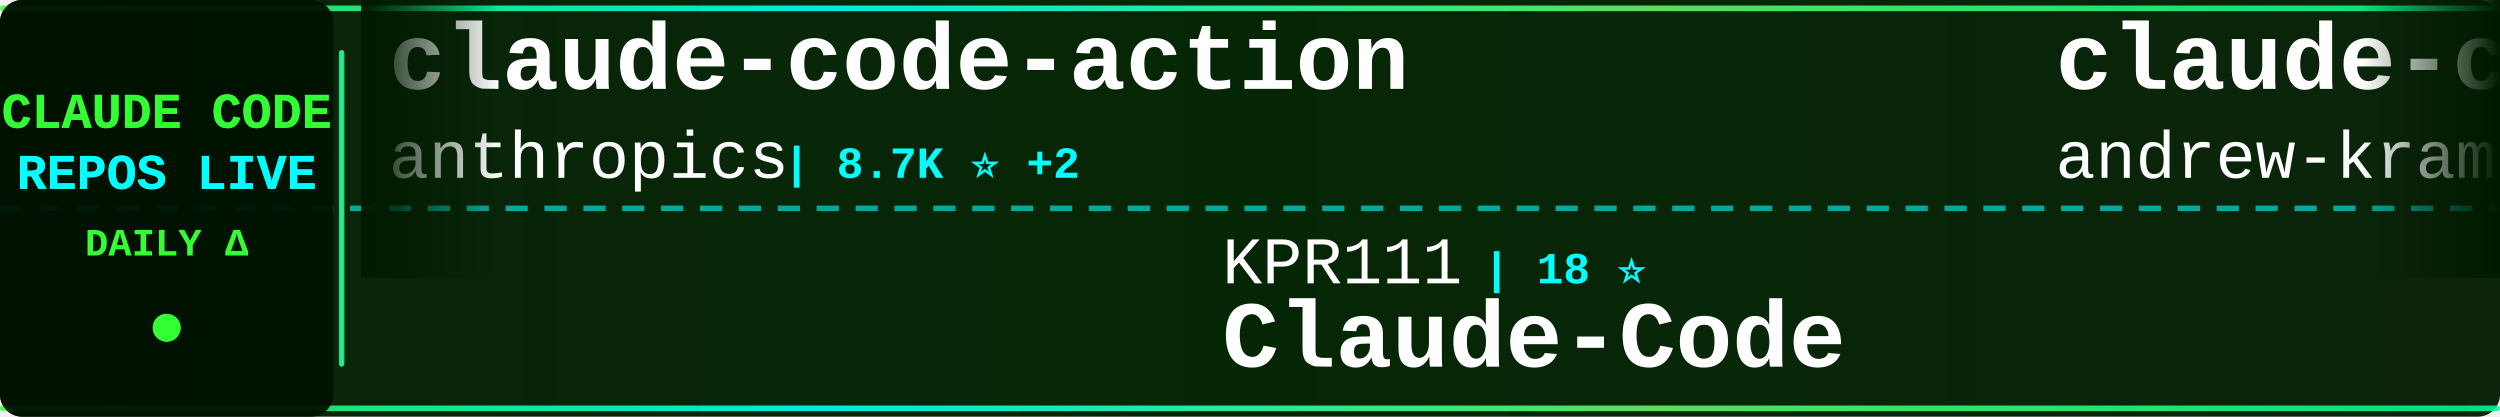
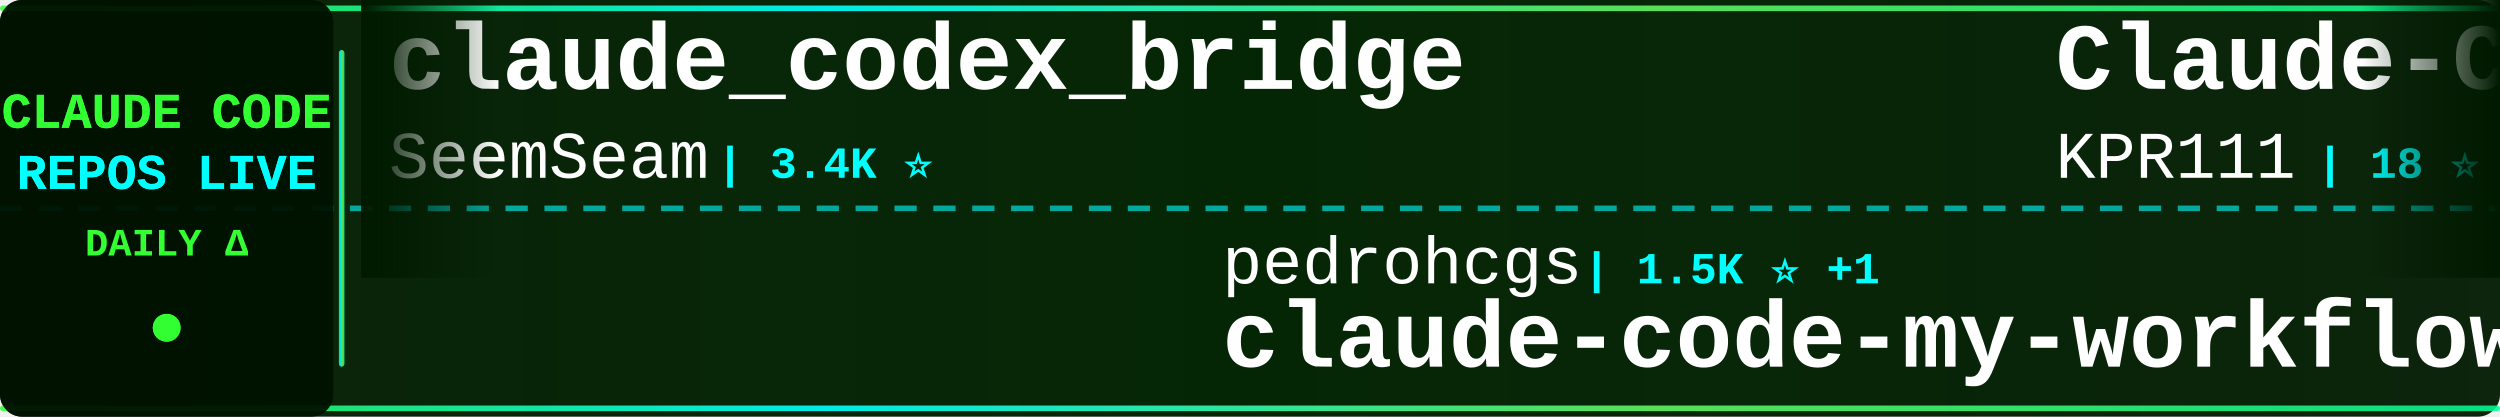
<svg xmlns="http://www.w3.org/2000/svg" width="900" height="150">
  <defs>
    <linearGradient id="tickerBg" x1="0%" y1="0%" x2="100%" y2="0%">
      <stop offset="0%" style="stop-color:#001a00;stop-opacity:0.95" />
      <stop offset="50%" style="stop-color:#002200;stop-opacity:0.98" />
      <stop offset="100%" style="stop-color:#001a00;stop-opacity:0.95" />
    </linearGradient>
    <linearGradient id="borderGrad" x1="0%" y1="0%" x2="100%" y2="0%">
      <stop offset="0%" style="stop-color:#33ff33;stop-opacity:0.85">
        <animate attributeName="stop-opacity" values="0.85;1;0.85" dur="2s" repeatCount="indefinite" />
      </stop>
      <stop offset="33%" style="stop-color:#00ffff;stop-opacity:0.9">
        <animate attributeName="stop-opacity" values="0.9;1;0.9" dur="2.2s" repeatCount="indefinite" />
      </stop>
      <stop offset="66%" style="stop-color:#66ff66;stop-opacity:0.85">
        <animate attributeName="stop-opacity" values="0.85;1;0.85" dur="1.8s" repeatCount="indefinite" />
      </stop>
      <stop offset="100%" style="stop-color:#00ff99;stop-opacity:0.85">
        <animate attributeName="stop-opacity" values="0.85;1;0.85" dur="2s" repeatCount="indefinite" />
      </stop>
    </linearGradient>
    <filter id="textGlow">
      <feGaussianBlur stdDeviation="0.1" result="coloredBlur" />
      <feMerge>
        <feMergeNode in="coloredBlur" />
        <feMergeNode in="SourceGraphic" />
      </feMerge>
    </filter>
    <filter id="metricGlow">
      <feGaussianBlur stdDeviation="0.2" result="coloredBlur" />
      <feMerge>
        <feMergeNode in="coloredBlur" />
        <feMergeNode in="SourceGraphic" />
      </feMerge>
    </filter>
    <linearGradient id="leftFade" x1="0%" y1="0%" x2="100%" y2="0%">
      <stop offset="0%" style="stop-color:#001a00;stop-opacity:1" />
      <stop offset="100%" style="stop-color:#001a00;stop-opacity:0" />
    </linearGradient>
    <linearGradient id="rightFade" x1="0%" y1="0%" x2="100%" y2="0%">
      <stop offset="0%" style="stop-color:#001a00;stop-opacity:0" />
      <stop offset="100%" style="stop-color:#001a00;stop-opacity:1" />
    </linearGradient>
  </defs>
  <rect width="900" height="150" fill="url(#tickerBg)" rx="8" />
  <rect x="0" y="2" width="900" height="2" fill="url(#borderGrad)" rx="1" />
  <rect x="0" y="146" width="900" height="2" fill="url(#borderGrad)" rx="1" />
  <line x1="0" y1="75" x2="900" y2="75" stroke="#00ffff" stroke-width="2" stroke-dasharray="8 6" opacity="0.6" />
  <rect x="0" y="0" width="120" height="150" fill="#001100" opacity="0.95" rx="8" />
  <text x="60" y="46" font-family="'Courier New', monospace" font-size="18" font-weight="bold" fill="#33ff33" text-anchor="middle" filter="url(#textGlow)">
    CLAUDE CODE
  </text>
  <text x="60" y="68" font-family="'Courier New', monospace" font-size="18" font-weight="bold" fill="#00ffff" text-anchor="middle" filter="url(#textGlow)">
    REPOS LIVE
  </text>
  <text x="60" y="92" font-family="'Courier New', monospace" font-size="14" font-weight="bold" fill="#33ff33" text-anchor="middle">
    DAILY Δ
  </text>
  <circle cx="60" cy="118" r="5" fill="#33ff33" filter="url(#metricGlow)">
    <animate attributeName="r" values="4;6;4" dur="1.5s" repeatCount="indefinite" />
    <animate attributeName="opacity" values="0.6;1;0.6" dur="1.5s" repeatCount="indefinite" />
  </circle>
  <rect x="122" y="18" width="2" height="114" fill="url(#borderGrad)" rx="1" />
  <clipPath id="tickerClip">
    <rect x="130" y="0" width="770" height="150" />
  </clipPath>
  <g clip-path="url(#tickerClip)">
    <g id="tickerItems">
      <animateTransform attributeName="transform" attributeType="XML" type="translate" from="0 0" to="-3000 0" dur="54s" repeatCount="indefinite" />
      <g transform="translate(0, 0)">
-         <text x="140" y="32" font-family="'Courier New', monospace" font-size="34" font-weight="bold" fill="#ffffff">claude-code-action</text>
-         <text x="140" y="64" font-family="'Courier New', monospace" font-size="24" font-weight="normal" fill="#ffffff" opacity="1.0">anthropics</text>
-         <text x="282" y="64" font-family="'Courier New', monospace" font-size="16" font-weight="bold" fill="#00ffff"> | 8.7K ⭐ +2</text>
+         <text x="140" y="32" font-family="'Courier New', monospace" font-size="34" font-weight="bold" fill="#ffffff">claude_codex_bridge</text>
+         <text x="140" y="64" font-family="'Courier New', monospace" font-size="24" font-weight="normal" fill="#ffffff" opacity="1.0">SeemSeam</text>
+         <text x="258" y="64" font-family="'Courier New', monospace" font-size="16" font-weight="bold" fill="#00ffff"> | 3.4K ⭐</text>
      </g>
      <g transform="translate(300, 0)">
-         <text x="140" y="102" font-family="'Courier New', monospace" font-size="24" font-weight="normal" fill="#ffffff" opacity="1.0">KPR111</text>
-         <text x="234" y="102" font-family="'Courier New', monospace" font-size="16" font-weight="bold" fill="#00ffff"> | 18 ⭐</text>
-         <text x="140" y="132" font-family="'Courier New', monospace" font-size="34" font-weight="bold" fill="#ffffff">Claude-Code</text>
+         <text x="140" y="102" font-family="'Courier New', monospace" font-size="24" font-weight="normal" fill="#ffffff" opacity="1.0">pedrohcgs</text>
+         <text x="270" y="102" font-family="'Courier New', monospace" font-size="16" font-weight="bold" fill="#00ffff"> | 1.5K ⭐ +1</text>
+         <text x="140" y="132" font-family="'Courier New', monospace" font-size="34" font-weight="bold" fill="#ffffff">claude-code-my-workflow</text>
      </g>
      <g transform="translate(600, 0)">
+         <text x="140" y="32" font-family="'Courier New', monospace" font-size="34" font-weight="bold" fill="#ffffff">Claude-Code</text>
+         <text x="140" y="64" font-family="'Courier New', monospace" font-size="24" font-weight="normal" fill="#ffffff" opacity="1.0">KPR111</text>
+         <text x="234" y="64" font-family="'Courier New', monospace" font-size="16" font-weight="bold" fill="#00ffff"> | 18 ⭐</text>
+       </g>
+       <g transform="translate(900, 0)">
+         <text x="140" y="102" font-family="'Courier New', monospace" font-size="24" font-weight="normal" fill="#ffffff" opacity="1.0">JrCx7scC</text>
+         <text x="258" y="102" font-family="'Courier New', monospace" font-size="16" font-weight="bold" fill="#00ffff"> | 374 ⭐</text>
+         <text x="140" y="132" font-family="'Courier New', monospace" font-size="34" font-weight="bold" fill="#ffffff">claude-code-source</text>
+       </g>
+       <g transform="translate(1200, 0)">
+         <text x="140" y="32" font-family="'Courier New', monospace" font-size="34" font-weight="bold" fill="#ffffff">andrej-karpathy-skills</text>
+         <text x="140" y="64" font-family="'Courier New', monospace" font-size="24" font-weight="normal" fill="#ffffff" opacity="1.0">multica-ai</text>
+         <text x="282" y="64" font-family="'Courier New', monospace" font-size="16" font-weight="bold" fill="#00ffff"> | 204.5K ⭐ +82</text>
+       </g>
+       <g transform="translate(1500, 0)">
+         <text x="140" y="102" font-family="'Courier New', monospace" font-size="24" font-weight="normal" fill="#ffffff" opacity="1.0">digitalsamba</text>
+         <text x="306" y="102" font-family="'Courier New', monospace" font-size="16" font-weight="bold" fill="#00ffff"> | 2.0K ⭐ +1</text>
+         <text x="140" y="132" font-family="'Courier New', monospace" font-size="34" font-weight="bold" fill="#ffffff">claude-code-video-toolki...</text>
+       </g>
+       <g transform="translate(1800, 0)">
        <text x="140" y="32" font-family="'Courier New', monospace" font-size="34" font-weight="bold" fill="#ffffff">claude-code-source-build</text>
        <text x="140" y="64" font-family="'Courier New', monospace" font-size="24" font-weight="normal" fill="#ffffff" opacity="1.0">andrew-kramer-inno</text>
        <text x="378" y="64" font-family="'Courier New', monospace" font-size="16" font-weight="bold" fill="#00ffff"> | 594 ⭐</text>
      </g>
-       <g transform="translate(900, 0)">
+       <g transform="translate(2100, 0)">
+         <text x="140" y="102" font-family="'Courier New', monospace" font-size="24" font-weight="normal" fill="#ffffff" opacity="1.0">ChrisWiles</text>
+         <text x="282" y="102" font-family="'Courier New', monospace" font-size="16" font-weight="bold" fill="#00ffff"> | 6.0K ⭐</text>
+         <text x="140" y="132" font-family="'Courier New', monospace" font-size="34" font-weight="bold" fill="#ffffff">claude-code-showcase</text>
+       </g>
+       <g transform="translate(2400, 0)">
+         <text x="140" y="32" font-family="'Courier New', monospace" font-size="34" font-weight="bold" fill="#ffffff">claude-coder</text>
+         <text x="140" y="64" font-family="'Courier New', monospace" font-size="24" font-weight="normal" fill="#ffffff" opacity="1.0">kodu-ai</text>
+         <text x="246" y="64" font-family="'Courier New', monospace" font-size="16" font-weight="bold" fill="#00ffff"> | 5.2K ⭐</text>
+       </g>
+       <g transform="translate(2700, 0)">
        <text x="140" y="102" font-family="'Courier New', monospace" font-size="24" font-weight="normal" fill="#ffffff" opacity="1.0">Maciek-roboblog</text>
-         <text x="342" y="102" font-family="'Courier New', monospace" font-size="16" font-weight="bold" fill="#00ffff"> | 8.6K ⭐</text>
+         <text x="342" y="102" font-family="'Courier New', monospace" font-size="16" font-weight="bold" fill="#00ffff"> | 8.6K ⭐ +1</text>
        <text x="140" y="132" font-family="'Courier New', monospace" font-size="34" font-weight="bold" fill="#ffffff">Claude-Code-Usage-Monito...</text>
      </g>
-       <g transform="translate(1200, 0)">
-         <text x="140" y="32" font-family="'Courier New', monospace" font-size="34" font-weight="bold" fill="#ffffff">claude-code-base-action</text>
-         <text x="140" y="64" font-family="'Courier New', monospace" font-size="24" font-weight="normal" fill="#ffffff" opacity="1.0">anthropics</text>
-         <text x="282" y="64" font-family="'Courier New', monospace" font-size="16" font-weight="bold" fill="#00ffff"> | 950 ⭐</text>
-       </g>
-       <g transform="translate(1500, 0)">
-         <text x="140" y="102" font-family="'Courier New', monospace" font-size="24" font-weight="normal" fill="#ffffff" opacity="1.0">ponponon</text>
-         <text x="258" y="102" font-family="'Courier New', monospace" font-size="16" font-weight="bold" fill="#00ffff"> | 2.3K ⭐</text>
-         <text x="140" y="132" font-family="'Courier New', monospace" font-size="34" font-weight="bold" fill="#ffffff">claude_code_src</text>
-       </g>
-       <g transform="translate(1800, 0)">
-         <text x="140" y="32" font-family="'Courier New', monospace" font-size="34" font-weight="bold" fill="#ffffff">claude-code-guide</text>
-         <text x="140" y="64" font-family="'Courier New', monospace" font-size="24" font-weight="normal" fill="#ffffff" opacity="1.0">Cranot</text>
-         <text x="234" y="64" font-family="'Courier New', monospace" font-size="16" font-weight="bold" fill="#00ffff"> | 2.9K ⭐</text>
-       </g>
-       <g transform="translate(2100, 0)">
-         <text x="140" y="102" font-family="'Courier New', monospace" font-size="24" font-weight="normal" fill="#ffffff" opacity="1.0">luyao618</text>
-         <text x="258" y="102" font-family="'Courier New', monospace" font-size="16" font-weight="bold" fill="#00ffff"> | 1.7K ⭐</text>
-         <text x="140" y="132" font-family="'Courier New', monospace" font-size="34" font-weight="bold" fill="#ffffff">Claude-Code-Source-Study</text>
-       </g>
-       <g transform="translate(2400, 0)">
-         <text x="140" y="32" font-family="'Courier New', monospace" font-size="34" font-weight="bold" fill="#ffffff">everything-claude-code</text>
-         <text x="140" y="64" font-family="'Courier New', monospace" font-size="24" font-weight="normal" fill="#ffffff" opacity="1.0">WorldFlowAI</text>
-         <text x="294" y="64" font-family="'Courier New', monospace" font-size="16" font-weight="bold" fill="#00ffff"> | 1.5K ⭐ +19</text>
-       </g>
-       <g transform="translate(2700, 0)">
-         <text x="140" y="102" font-family="'Courier New', monospace" font-size="24" font-weight="normal" fill="#ffffff" opacity="1.0">FlorianBruniaux</text>
-         <text x="342" y="102" font-family="'Courier New', monospace" font-size="16" font-weight="bold" fill="#00ffff"> | 5.8K ⭐ +2</text>
-         <text x="140" y="132" font-family="'Courier New', monospace" font-size="34" font-weight="bold" fill="#ffffff">claude-code-ultimate-gui...</text>
-       </g>
      <g transform="translate(3000, 0)">
-         <text x="140" y="32" font-family="'Courier New', monospace" font-size="34" font-weight="bold" fill="#ffffff">claude-code-action</text>
-         <text x="140" y="64" font-family="'Courier New', monospace" font-size="24" font-weight="normal" fill="#ffffff" opacity="1.0">anthropics</text>
-         <text x="282" y="64" font-family="'Courier New', monospace" font-size="16" font-weight="bold" fill="#00ffff"> | 8.7K ⭐ +2</text>
+         <text x="140" y="32" font-family="'Courier New', monospace" font-size="34" font-weight="bold" fill="#ffffff">claude_codex_bridge</text>
+         <text x="140" y="64" font-family="'Courier New', monospace" font-size="24" font-weight="normal" fill="#ffffff" opacity="1.0">SeemSeam</text>
+         <text x="258" y="64" font-family="'Courier New', monospace" font-size="16" font-weight="bold" fill="#00ffff"> | 3.4K ⭐</text>
      </g>
      <g transform="translate(3300, 0)">
-         <text x="140" y="102" font-family="'Courier New', monospace" font-size="24" font-weight="normal" fill="#ffffff" opacity="1.0">KPR111</text>
-         <text x="234" y="102" font-family="'Courier New', monospace" font-size="16" font-weight="bold" fill="#00ffff"> | 18 ⭐</text>
-         <text x="140" y="132" font-family="'Courier New', monospace" font-size="34" font-weight="bold" fill="#ffffff">Claude-Code</text>
+         <text x="140" y="102" font-family="'Courier New', monospace" font-size="24" font-weight="normal" fill="#ffffff" opacity="1.0">pedrohcgs</text>
+         <text x="270" y="102" font-family="'Courier New', monospace" font-size="16" font-weight="bold" fill="#00ffff"> | 1.5K ⭐ +1</text>
+         <text x="140" y="132" font-family="'Courier New', monospace" font-size="34" font-weight="bold" fill="#ffffff">claude-code-my-workflow</text>
      </g>
      <g transform="translate(3600, 0)">
-         <text x="140" y="32" font-family="'Courier New', monospace" font-size="34" font-weight="bold" fill="#ffffff">claude-code-source-build</text>
-         <text x="140" y="64" font-family="'Courier New', monospace" font-size="24" font-weight="normal" fill="#ffffff" opacity="1.0">andrew-kramer-inno</text>
-         <text x="378" y="64" font-family="'Courier New', monospace" font-size="16" font-weight="bold" fill="#00ffff"> | 594 ⭐</text>
+         <text x="140" y="32" font-family="'Courier New', monospace" font-size="34" font-weight="bold" fill="#ffffff">Claude-Code</text>
+         <text x="140" y="64" font-family="'Courier New', monospace" font-size="24" font-weight="normal" fill="#ffffff" opacity="1.0">KPR111</text>
+         <text x="234" y="64" font-family="'Courier New', monospace" font-size="16" font-weight="bold" fill="#00ffff"> | 18 ⭐</text>
      </g>
      <g transform="translate(3900, 0)">
-         <text x="140" y="102" font-family="'Courier New', monospace" font-size="24" font-weight="normal" fill="#ffffff" opacity="1.0">Maciek-roboblog</text>
-         <text x="342" y="102" font-family="'Courier New', monospace" font-size="16" font-weight="bold" fill="#00ffff"> | 8.6K ⭐</text>
-         <text x="140" y="132" font-family="'Courier New', monospace" font-size="34" font-weight="bold" fill="#ffffff">Claude-Code-Usage-Monito...</text>
+         <text x="140" y="102" font-family="'Courier New', monospace" font-size="24" font-weight="normal" fill="#ffffff" opacity="1.0">JrCx7scC</text>
+         <text x="258" y="102" font-family="'Courier New', monospace" font-size="16" font-weight="bold" fill="#00ffff"> | 374 ⭐</text>
+         <text x="140" y="132" font-family="'Courier New', monospace" font-size="34" font-weight="bold" fill="#ffffff">claude-code-source</text>
      </g>
    </g>
  </g>
  <rect x="130" y="0" width="50" height="100" fill="url(#leftFade)" />
  <rect x="850" y="0" width="50" height="100" fill="url(#rightFade)" />
</svg>
